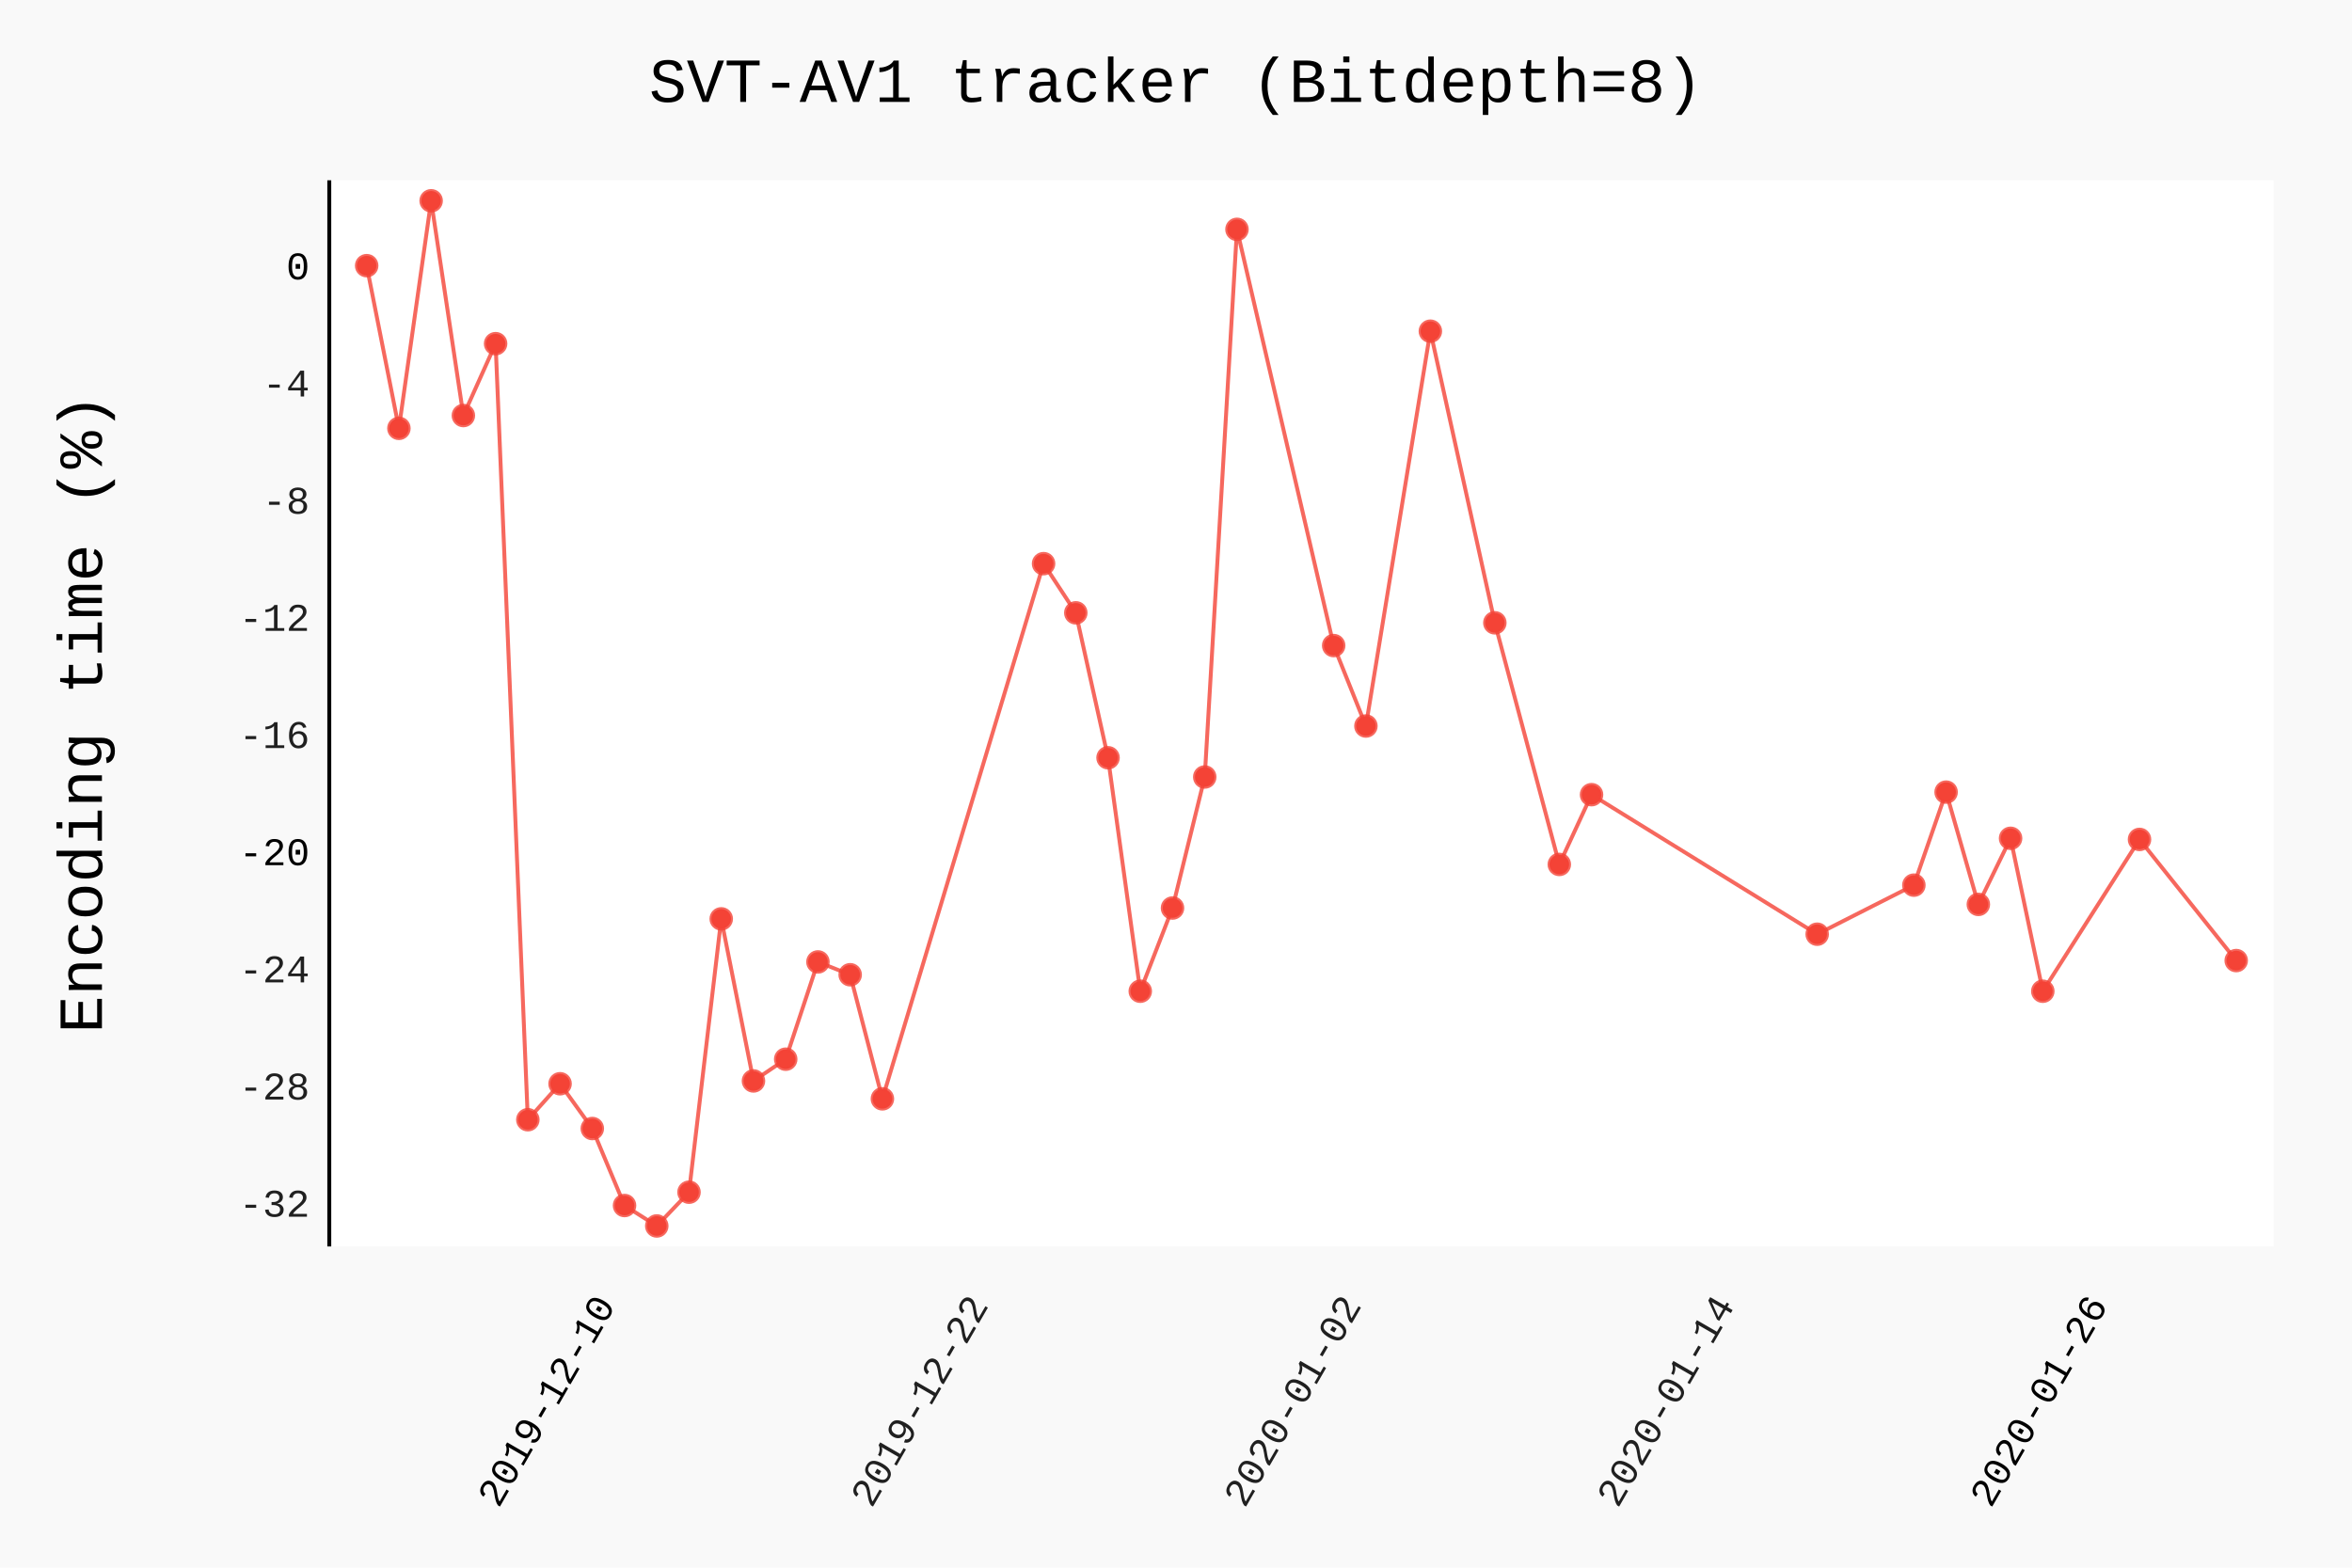
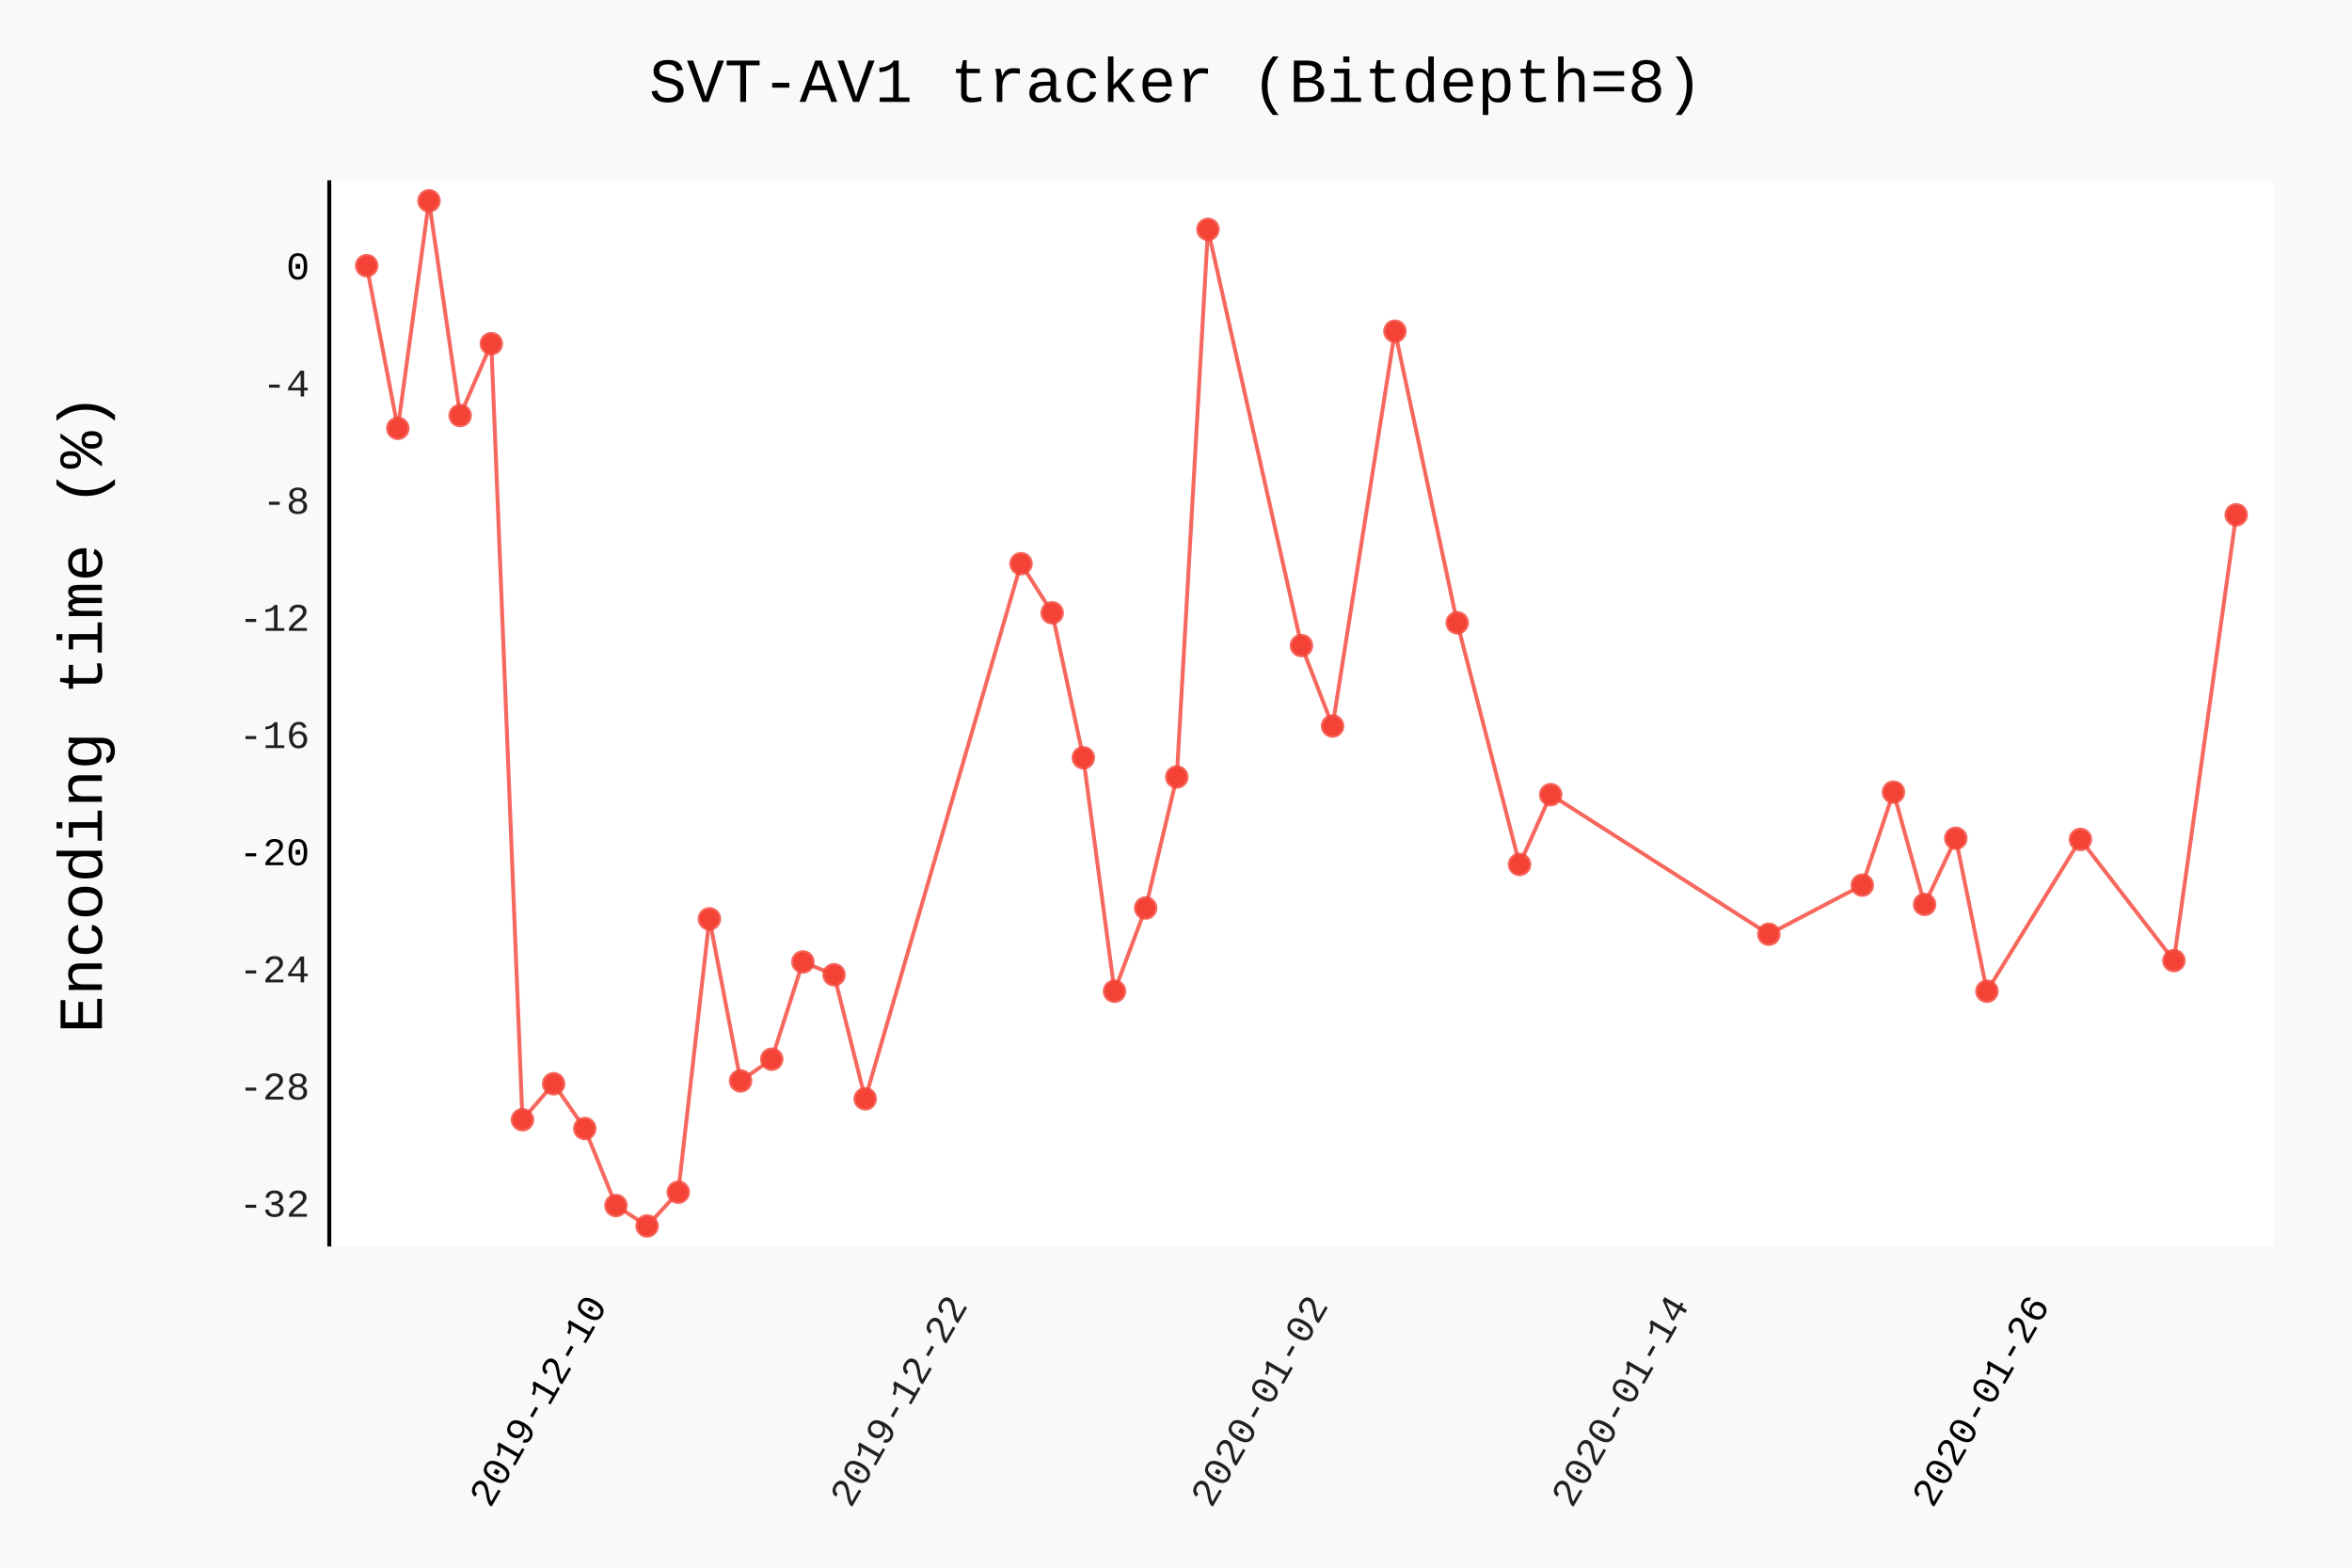
- <svg xmlns="http://www.w3.org/2000/svg" class="pygal-chart" id="chart-83badf4e-dd06-43f1-bc1c-18e4bfc4ddbf" viewBox="0 0 600 400">
+ <svg xmlns="http://www.w3.org/2000/svg" class="pygal-chart" id="chart-3065945a-00f9-41e1-ab72-fddd1d756c50" viewBox="0 0 600 400">
  <defs>
-     <style type="text/css">#chart-83badf4e-dd06-43f1-bc1c-18e4bfc4ddbf{-webkit-user-select:none;-webkit-font-smoothing:antialiased;font-family:Consolas,"Liberation Mono",Menlo,Courier,monospace}#chart-83badf4e-dd06-43f1-bc1c-18e4bfc4ddbf .title{font-family:Consolas,"Liberation Mono",Menlo,Courier,monospace;font-size:16px}#chart-83badf4e-dd06-43f1-bc1c-18e4bfc4ddbf .legends .legend text{font-family:Consolas,"Liberation Mono",Menlo,Courier,monospace;font-size:14px}#chart-83badf4e-dd06-43f1-bc1c-18e4bfc4ddbf .axis text{font-family:Consolas,"Liberation Mono",Menlo,Courier,monospace;font-size:10px}#chart-83badf4e-dd06-43f1-bc1c-18e4bfc4ddbf .axis text.major{font-family:Consolas,"Liberation Mono",Menlo,Courier,monospace;font-size:10px}#chart-83badf4e-dd06-43f1-bc1c-18e4bfc4ddbf .text-overlay text.value{font-family:Consolas,"Liberation Mono",Menlo,Courier,monospace;font-size:16px}#chart-83badf4e-dd06-43f1-bc1c-18e4bfc4ddbf .text-overlay text.label{font-family:Consolas,"Liberation Mono",Menlo,Courier,monospace;font-size:10px}#chart-83badf4e-dd06-43f1-bc1c-18e4bfc4ddbf .tooltip{font-family:Consolas,"Liberation Mono",Menlo,Courier,monospace;font-size:14px}#chart-83badf4e-dd06-43f1-bc1c-18e4bfc4ddbf text.no_data{font-family:Consolas,"Liberation Mono",Menlo,Courier,monospace;font-size:64px}
- #chart-83badf4e-dd06-43f1-bc1c-18e4bfc4ddbf{background-color:rgba(249,249,249,1)}#chart-83badf4e-dd06-43f1-bc1c-18e4bfc4ddbf path,#chart-83badf4e-dd06-43f1-bc1c-18e4bfc4ddbf line,#chart-83badf4e-dd06-43f1-bc1c-18e4bfc4ddbf rect,#chart-83badf4e-dd06-43f1-bc1c-18e4bfc4ddbf circle{-webkit-transition:150ms;-moz-transition:150ms;transition:150ms}#chart-83badf4e-dd06-43f1-bc1c-18e4bfc4ddbf .graph &gt; .background{fill:rgba(249,249,249,1)}#chart-83badf4e-dd06-43f1-bc1c-18e4bfc4ddbf .plot &gt; .background{fill:rgba(255,255,255,1)}#chart-83badf4e-dd06-43f1-bc1c-18e4bfc4ddbf .graph{fill:rgba(0,0,0,.87)}#chart-83badf4e-dd06-43f1-bc1c-18e4bfc4ddbf text.no_data{fill:rgba(0,0,0,1)}#chart-83badf4e-dd06-43f1-bc1c-18e4bfc4ddbf .title{fill:rgba(0,0,0,1)}#chart-83badf4e-dd06-43f1-bc1c-18e4bfc4ddbf .legends .legend text{fill:rgba(0,0,0,.87)}#chart-83badf4e-dd06-43f1-bc1c-18e4bfc4ddbf .legends .legend:hover text{fill:rgba(0,0,0,1)}#chart-83badf4e-dd06-43f1-bc1c-18e4bfc4ddbf .axis .line{stroke:rgba(0,0,0,1)}#chart-83badf4e-dd06-43f1-bc1c-18e4bfc4ddbf .axis .guide.line{stroke:rgba(0,0,0,.54)}#chart-83badf4e-dd06-43f1-bc1c-18e4bfc4ddbf .axis .major.line{stroke:rgba(0,0,0,.87)}#chart-83badf4e-dd06-43f1-bc1c-18e4bfc4ddbf .axis text.major{fill:rgba(0,0,0,1)}#chart-83badf4e-dd06-43f1-bc1c-18e4bfc4ddbf .axis.y .guides:hover .guide.line,#chart-83badf4e-dd06-43f1-bc1c-18e4bfc4ddbf .line-graph .axis.x .guides:hover .guide.line,#chart-83badf4e-dd06-43f1-bc1c-18e4bfc4ddbf .stackedline-graph .axis.x .guides:hover .guide.line,#chart-83badf4e-dd06-43f1-bc1c-18e4bfc4ddbf .xy-graph .axis.x .guides:hover .guide.line{stroke:rgba(0,0,0,1)}#chart-83badf4e-dd06-43f1-bc1c-18e4bfc4ddbf .axis .guides:hover text{fill:rgba(0,0,0,1)}#chart-83badf4e-dd06-43f1-bc1c-18e4bfc4ddbf .reactive{fill-opacity:.7;stroke-opacity:.8}#chart-83badf4e-dd06-43f1-bc1c-18e4bfc4ddbf .ci{stroke:rgba(0,0,0,.87)}#chart-83badf4e-dd06-43f1-bc1c-18e4bfc4ddbf .reactive.active,#chart-83badf4e-dd06-43f1-bc1c-18e4bfc4ddbf .active .reactive{fill-opacity:.8;stroke-opacity:.9;stroke-width:4}#chart-83badf4e-dd06-43f1-bc1c-18e4bfc4ddbf .ci .reactive.active{stroke-width:1.5}#chart-83badf4e-dd06-43f1-bc1c-18e4bfc4ddbf .series text{fill:rgba(0,0,0,1)}#chart-83badf4e-dd06-43f1-bc1c-18e4bfc4ddbf .tooltip rect{fill:rgba(255,255,255,1);stroke:rgba(0,0,0,1);-webkit-transition:opacity 150ms;-moz-transition:opacity 150ms;transition:opacity 150ms}#chart-83badf4e-dd06-43f1-bc1c-18e4bfc4ddbf .tooltip .label{fill:rgba(0,0,0,.87)}#chart-83badf4e-dd06-43f1-bc1c-18e4bfc4ddbf .tooltip .label{fill:rgba(0,0,0,.87)}#chart-83badf4e-dd06-43f1-bc1c-18e4bfc4ddbf .tooltip .legend{font-size:.8em;fill:rgba(0,0,0,.54)}#chart-83badf4e-dd06-43f1-bc1c-18e4bfc4ddbf .tooltip .x_label{font-size:.6em;fill:rgba(0,0,0,1)}#chart-83badf4e-dd06-43f1-bc1c-18e4bfc4ddbf .tooltip .xlink{font-size:.5em;text-decoration:underline}#chart-83badf4e-dd06-43f1-bc1c-18e4bfc4ddbf .tooltip .value{font-size:1.5em}#chart-83badf4e-dd06-43f1-bc1c-18e4bfc4ddbf .bound{font-size:.5em}#chart-83badf4e-dd06-43f1-bc1c-18e4bfc4ddbf .max-value{font-size:.75em;fill:rgba(0,0,0,.54)}#chart-83badf4e-dd06-43f1-bc1c-18e4bfc4ddbf .map-element{fill:rgba(255,255,255,1);stroke:rgba(0,0,0,.54) !important}#chart-83badf4e-dd06-43f1-bc1c-18e4bfc4ddbf .map-element .reactive{fill-opacity:inherit;stroke-opacity:inherit}#chart-83badf4e-dd06-43f1-bc1c-18e4bfc4ddbf .color-0,#chart-83badf4e-dd06-43f1-bc1c-18e4bfc4ddbf .color-0 a:visited{stroke:#F44336;fill:#F44336}#chart-83badf4e-dd06-43f1-bc1c-18e4bfc4ddbf .text-overlay .color-0 text{fill:black}
- #chart-83badf4e-dd06-43f1-bc1c-18e4bfc4ddbf text.no_data{text-anchor:middle}#chart-83badf4e-dd06-43f1-bc1c-18e4bfc4ddbf .guide.line{fill:none}#chart-83badf4e-dd06-43f1-bc1c-18e4bfc4ddbf .centered{text-anchor:middle}#chart-83badf4e-dd06-43f1-bc1c-18e4bfc4ddbf .title{text-anchor:middle}#chart-83badf4e-dd06-43f1-bc1c-18e4bfc4ddbf .legends .legend text{fill-opacity:1}#chart-83badf4e-dd06-43f1-bc1c-18e4bfc4ddbf .axis.x text{text-anchor:middle}#chart-83badf4e-dd06-43f1-bc1c-18e4bfc4ddbf .axis.x:not(.web) text[transform]{text-anchor:start}#chart-83badf4e-dd06-43f1-bc1c-18e4bfc4ddbf .axis.x:not(.web) text[transform].backwards{text-anchor:end}#chart-83badf4e-dd06-43f1-bc1c-18e4bfc4ddbf .axis.y text{text-anchor:end}#chart-83badf4e-dd06-43f1-bc1c-18e4bfc4ddbf .axis.y text[transform].backwards{text-anchor:start}#chart-83badf4e-dd06-43f1-bc1c-18e4bfc4ddbf .axis.y2 text{text-anchor:start}#chart-83badf4e-dd06-43f1-bc1c-18e4bfc4ddbf .axis.y2 text[transform].backwards{text-anchor:end}#chart-83badf4e-dd06-43f1-bc1c-18e4bfc4ddbf .axis .guide.line{stroke-dasharray:4,4}#chart-83badf4e-dd06-43f1-bc1c-18e4bfc4ddbf .axis .major.guide.line{stroke-dasharray:6,6}#chart-83badf4e-dd06-43f1-bc1c-18e4bfc4ddbf .horizontal .axis.y .guide.line,#chart-83badf4e-dd06-43f1-bc1c-18e4bfc4ddbf .horizontal .axis.y2 .guide.line,#chart-83badf4e-dd06-43f1-bc1c-18e4bfc4ddbf .vertical .axis.x .guide.line{opacity:0}#chart-83badf4e-dd06-43f1-bc1c-18e4bfc4ddbf .horizontal .axis.always_show .guide.line,#chart-83badf4e-dd06-43f1-bc1c-18e4bfc4ddbf .vertical .axis.always_show .guide.line{opacity:1 !important}#chart-83badf4e-dd06-43f1-bc1c-18e4bfc4ddbf .axis.y .guides:hover .guide.line,#chart-83badf4e-dd06-43f1-bc1c-18e4bfc4ddbf .axis.y2 .guides:hover .guide.line,#chart-83badf4e-dd06-43f1-bc1c-18e4bfc4ddbf .axis.x .guides:hover .guide.line{opacity:1}#chart-83badf4e-dd06-43f1-bc1c-18e4bfc4ddbf .axis .guides:hover text{opacity:1}#chart-83badf4e-dd06-43f1-bc1c-18e4bfc4ddbf .nofill{fill:none}#chart-83badf4e-dd06-43f1-bc1c-18e4bfc4ddbf .subtle-fill{fill-opacity:.2}#chart-83badf4e-dd06-43f1-bc1c-18e4bfc4ddbf .dot{stroke-width:1px;fill-opacity:1}#chart-83badf4e-dd06-43f1-bc1c-18e4bfc4ddbf .dot.active{stroke-width:5px}#chart-83badf4e-dd06-43f1-bc1c-18e4bfc4ddbf .dot.negative{fill:transparent}#chart-83badf4e-dd06-43f1-bc1c-18e4bfc4ddbf text,#chart-83badf4e-dd06-43f1-bc1c-18e4bfc4ddbf tspan{stroke:none !important}#chart-83badf4e-dd06-43f1-bc1c-18e4bfc4ddbf .series text.active{opacity:1}#chart-83badf4e-dd06-43f1-bc1c-18e4bfc4ddbf .tooltip rect{fill-opacity:.95;stroke-width:.5}#chart-83badf4e-dd06-43f1-bc1c-18e4bfc4ddbf .tooltip text{fill-opacity:1}#chart-83badf4e-dd06-43f1-bc1c-18e4bfc4ddbf .showable{visibility:hidden}#chart-83badf4e-dd06-43f1-bc1c-18e4bfc4ddbf .showable.shown{visibility:visible}#chart-83badf4e-dd06-43f1-bc1c-18e4bfc4ddbf .gauge-background{fill:rgba(229,229,229,1);stroke:none}#chart-83badf4e-dd06-43f1-bc1c-18e4bfc4ddbf .bg-lines{stroke:rgba(249,249,249,1);stroke-width:2px}</style>
+     <style type="text/css">#chart-3065945a-00f9-41e1-ab72-fddd1d756c50{-webkit-user-select:none;-webkit-font-smoothing:antialiased;font-family:Consolas,"Liberation Mono",Menlo,Courier,monospace}#chart-3065945a-00f9-41e1-ab72-fddd1d756c50 .title{font-family:Consolas,"Liberation Mono",Menlo,Courier,monospace;font-size:16px}#chart-3065945a-00f9-41e1-ab72-fddd1d756c50 .legends .legend text{font-family:Consolas,"Liberation Mono",Menlo,Courier,monospace;font-size:14px}#chart-3065945a-00f9-41e1-ab72-fddd1d756c50 .axis text{font-family:Consolas,"Liberation Mono",Menlo,Courier,monospace;font-size:10px}#chart-3065945a-00f9-41e1-ab72-fddd1d756c50 .axis text.major{font-family:Consolas,"Liberation Mono",Menlo,Courier,monospace;font-size:10px}#chart-3065945a-00f9-41e1-ab72-fddd1d756c50 .text-overlay text.value{font-family:Consolas,"Liberation Mono",Menlo,Courier,monospace;font-size:16px}#chart-3065945a-00f9-41e1-ab72-fddd1d756c50 .text-overlay text.label{font-family:Consolas,"Liberation Mono",Menlo,Courier,monospace;font-size:10px}#chart-3065945a-00f9-41e1-ab72-fddd1d756c50 .tooltip{font-family:Consolas,"Liberation Mono",Menlo,Courier,monospace;font-size:14px}#chart-3065945a-00f9-41e1-ab72-fddd1d756c50 text.no_data{font-family:Consolas,"Liberation Mono",Menlo,Courier,monospace;font-size:64px}
+ #chart-3065945a-00f9-41e1-ab72-fddd1d756c50{background-color:rgba(249,249,249,1)}#chart-3065945a-00f9-41e1-ab72-fddd1d756c50 path,#chart-3065945a-00f9-41e1-ab72-fddd1d756c50 line,#chart-3065945a-00f9-41e1-ab72-fddd1d756c50 rect,#chart-3065945a-00f9-41e1-ab72-fddd1d756c50 circle{-webkit-transition:150ms;-moz-transition:150ms;transition:150ms}#chart-3065945a-00f9-41e1-ab72-fddd1d756c50 .graph &gt; .background{fill:rgba(249,249,249,1)}#chart-3065945a-00f9-41e1-ab72-fddd1d756c50 .plot &gt; .background{fill:rgba(255,255,255,1)}#chart-3065945a-00f9-41e1-ab72-fddd1d756c50 .graph{fill:rgba(0,0,0,.87)}#chart-3065945a-00f9-41e1-ab72-fddd1d756c50 text.no_data{fill:rgba(0,0,0,1)}#chart-3065945a-00f9-41e1-ab72-fddd1d756c50 .title{fill:rgba(0,0,0,1)}#chart-3065945a-00f9-41e1-ab72-fddd1d756c50 .legends .legend text{fill:rgba(0,0,0,.87)}#chart-3065945a-00f9-41e1-ab72-fddd1d756c50 .legends .legend:hover text{fill:rgba(0,0,0,1)}#chart-3065945a-00f9-41e1-ab72-fddd1d756c50 .axis .line{stroke:rgba(0,0,0,1)}#chart-3065945a-00f9-41e1-ab72-fddd1d756c50 .axis .guide.line{stroke:rgba(0,0,0,.54)}#chart-3065945a-00f9-41e1-ab72-fddd1d756c50 .axis .major.line{stroke:rgba(0,0,0,.87)}#chart-3065945a-00f9-41e1-ab72-fddd1d756c50 .axis text.major{fill:rgba(0,0,0,1)}#chart-3065945a-00f9-41e1-ab72-fddd1d756c50 .axis.y .guides:hover .guide.line,#chart-3065945a-00f9-41e1-ab72-fddd1d756c50 .line-graph .axis.x .guides:hover .guide.line,#chart-3065945a-00f9-41e1-ab72-fddd1d756c50 .stackedline-graph .axis.x .guides:hover .guide.line,#chart-3065945a-00f9-41e1-ab72-fddd1d756c50 .xy-graph .axis.x .guides:hover .guide.line{stroke:rgba(0,0,0,1)}#chart-3065945a-00f9-41e1-ab72-fddd1d756c50 .axis .guides:hover text{fill:rgba(0,0,0,1)}#chart-3065945a-00f9-41e1-ab72-fddd1d756c50 .reactive{fill-opacity:.7;stroke-opacity:.8}#chart-3065945a-00f9-41e1-ab72-fddd1d756c50 .ci{stroke:rgba(0,0,0,.87)}#chart-3065945a-00f9-41e1-ab72-fddd1d756c50 .reactive.active,#chart-3065945a-00f9-41e1-ab72-fddd1d756c50 .active .reactive{fill-opacity:.8;stroke-opacity:.9;stroke-width:4}#chart-3065945a-00f9-41e1-ab72-fddd1d756c50 .ci .reactive.active{stroke-width:1.5}#chart-3065945a-00f9-41e1-ab72-fddd1d756c50 .series text{fill:rgba(0,0,0,1)}#chart-3065945a-00f9-41e1-ab72-fddd1d756c50 .tooltip rect{fill:rgba(255,255,255,1);stroke:rgba(0,0,0,1);-webkit-transition:opacity 150ms;-moz-transition:opacity 150ms;transition:opacity 150ms}#chart-3065945a-00f9-41e1-ab72-fddd1d756c50 .tooltip .label{fill:rgba(0,0,0,.87)}#chart-3065945a-00f9-41e1-ab72-fddd1d756c50 .tooltip .label{fill:rgba(0,0,0,.87)}#chart-3065945a-00f9-41e1-ab72-fddd1d756c50 .tooltip .legend{font-size:.8em;fill:rgba(0,0,0,.54)}#chart-3065945a-00f9-41e1-ab72-fddd1d756c50 .tooltip .x_label{font-size:.6em;fill:rgba(0,0,0,1)}#chart-3065945a-00f9-41e1-ab72-fddd1d756c50 .tooltip .xlink{font-size:.5em;text-decoration:underline}#chart-3065945a-00f9-41e1-ab72-fddd1d756c50 .tooltip .value{font-size:1.5em}#chart-3065945a-00f9-41e1-ab72-fddd1d756c50 .bound{font-size:.5em}#chart-3065945a-00f9-41e1-ab72-fddd1d756c50 .max-value{font-size:.75em;fill:rgba(0,0,0,.54)}#chart-3065945a-00f9-41e1-ab72-fddd1d756c50 .map-element{fill:rgba(255,255,255,1);stroke:rgba(0,0,0,.54) !important}#chart-3065945a-00f9-41e1-ab72-fddd1d756c50 .map-element .reactive{fill-opacity:inherit;stroke-opacity:inherit}#chart-3065945a-00f9-41e1-ab72-fddd1d756c50 .color-0,#chart-3065945a-00f9-41e1-ab72-fddd1d756c50 .color-0 a:visited{stroke:#F44336;fill:#F44336}#chart-3065945a-00f9-41e1-ab72-fddd1d756c50 .text-overlay .color-0 text{fill:black}
+ #chart-3065945a-00f9-41e1-ab72-fddd1d756c50 text.no_data{text-anchor:middle}#chart-3065945a-00f9-41e1-ab72-fddd1d756c50 .guide.line{fill:none}#chart-3065945a-00f9-41e1-ab72-fddd1d756c50 .centered{text-anchor:middle}#chart-3065945a-00f9-41e1-ab72-fddd1d756c50 .title{text-anchor:middle}#chart-3065945a-00f9-41e1-ab72-fddd1d756c50 .legends .legend text{fill-opacity:1}#chart-3065945a-00f9-41e1-ab72-fddd1d756c50 .axis.x text{text-anchor:middle}#chart-3065945a-00f9-41e1-ab72-fddd1d756c50 .axis.x:not(.web) text[transform]{text-anchor:start}#chart-3065945a-00f9-41e1-ab72-fddd1d756c50 .axis.x:not(.web) text[transform].backwards{text-anchor:end}#chart-3065945a-00f9-41e1-ab72-fddd1d756c50 .axis.y text{text-anchor:end}#chart-3065945a-00f9-41e1-ab72-fddd1d756c50 .axis.y text[transform].backwards{text-anchor:start}#chart-3065945a-00f9-41e1-ab72-fddd1d756c50 .axis.y2 text{text-anchor:start}#chart-3065945a-00f9-41e1-ab72-fddd1d756c50 .axis.y2 text[transform].backwards{text-anchor:end}#chart-3065945a-00f9-41e1-ab72-fddd1d756c50 .axis .guide.line{stroke-dasharray:4,4}#chart-3065945a-00f9-41e1-ab72-fddd1d756c50 .axis .major.guide.line{stroke-dasharray:6,6}#chart-3065945a-00f9-41e1-ab72-fddd1d756c50 .horizontal .axis.y .guide.line,#chart-3065945a-00f9-41e1-ab72-fddd1d756c50 .horizontal .axis.y2 .guide.line,#chart-3065945a-00f9-41e1-ab72-fddd1d756c50 .vertical .axis.x .guide.line{opacity:0}#chart-3065945a-00f9-41e1-ab72-fddd1d756c50 .horizontal .axis.always_show .guide.line,#chart-3065945a-00f9-41e1-ab72-fddd1d756c50 .vertical .axis.always_show .guide.line{opacity:1 !important}#chart-3065945a-00f9-41e1-ab72-fddd1d756c50 .axis.y .guides:hover .guide.line,#chart-3065945a-00f9-41e1-ab72-fddd1d756c50 .axis.y2 .guides:hover .guide.line,#chart-3065945a-00f9-41e1-ab72-fddd1d756c50 .axis.x .guides:hover .guide.line{opacity:1}#chart-3065945a-00f9-41e1-ab72-fddd1d756c50 .axis .guides:hover text{opacity:1}#chart-3065945a-00f9-41e1-ab72-fddd1d756c50 .nofill{fill:none}#chart-3065945a-00f9-41e1-ab72-fddd1d756c50 .subtle-fill{fill-opacity:.2}#chart-3065945a-00f9-41e1-ab72-fddd1d756c50 .dot{stroke-width:1px;fill-opacity:1}#chart-3065945a-00f9-41e1-ab72-fddd1d756c50 .dot.active{stroke-width:5px}#chart-3065945a-00f9-41e1-ab72-fddd1d756c50 .dot.negative{fill:transparent}#chart-3065945a-00f9-41e1-ab72-fddd1d756c50 text,#chart-3065945a-00f9-41e1-ab72-fddd1d756c50 tspan{stroke:none !important}#chart-3065945a-00f9-41e1-ab72-fddd1d756c50 .series text.active{opacity:1}#chart-3065945a-00f9-41e1-ab72-fddd1d756c50 .tooltip rect{fill-opacity:.95;stroke-width:.5}#chart-3065945a-00f9-41e1-ab72-fddd1d756c50 .tooltip text{fill-opacity:1}#chart-3065945a-00f9-41e1-ab72-fddd1d756c50 .showable{visibility:hidden}#chart-3065945a-00f9-41e1-ab72-fddd1d756c50 .showable.shown{visibility:visible}#chart-3065945a-00f9-41e1-ab72-fddd1d756c50 .gauge-background{fill:rgba(229,229,229,1);stroke:none}#chart-3065945a-00f9-41e1-ab72-fddd1d756c50 .bg-lines{stroke:rgba(249,249,249,1);stroke-width:2px}</style>
  </defs>
  <g class="graph datetimeline-graph vertical">
    <rect class="background" height="400" width="600" x="0" y="0" />
    <g class="plot" transform="translate(84, 46)">
      <rect class="background" height="272.038" width="496.0" x="0" y="0" />
      <g class="axis y">
        <g class="guides">
          <text class="" x="-5" y="264.442">-32</text>
        </g>
        <g class="guides">
          <text class="" x="-5" y="234.547">-28</text>
        </g>
        <g class="guides">
          <text class="" x="-5" y="204.652">-24</text>
        </g>
        <g class="guides">
          <text class="major" x="-5" y="174.757">-20</text>
        </g>
        <g class="guides">
          <text class="" x="-5" y="144.862">-16</text>
        </g>
        <g class="guides">
          <text class="" x="-5" y="114.967">-12</text>
        </g>
        <g class="guides">
          <text class="" x="-5" y="85.072">-8</text>
        </g>
        <g class="guides">
          <text class="" x="-5" y="55.177">-4</text>
        </g>
        <g class="guides">
          <text class="major" x="-5" y="25.282">0</text>
        </g>
      </g>
      <g class="axis x">
        <path class="line" d="M0 0 v272.038" />
        <g class="guides">
-           <path class="major guide line" d="M73.189 0 v272.038" />
-           <text class="major backwards" transform="rotate(300 73.18912 287.0385)" x="73.189" y="287.038">2019-12-10</text>
-         </g>
-         <g class="guides">
-           <path class="guide line" d="M168.361 0 v272.038" />
-           <text class="backwards" transform="rotate(300 168.3605 287.0385)" x="168.361" y="287.038">2019-12-22</text>
-         </g>
-         <g class="guides">
-           <path class="guide line" d="M263.532 0 v272.038" />
-           <text class="backwards" transform="rotate(300 263.532 287.0385)" x="263.532" y="287.038">2020-01-02</text>
-         </g>
-         <g class="guides">
-           <path class="guide line" d="M358.703 0 v272.038" />
-           <text class="backwards" transform="rotate(300 358.7034 287.0385)" x="358.703" y="287.038">2020-01-14</text>
-         </g>
-         <g class="guides">
-           <path class="major guide line" d="M453.875 0 v272.038" />
-           <text class="major backwards" transform="rotate(300 453.8748 287.0385)" x="453.875" y="287.038">2020-01-26</text>
+           <path class="major guide line" d="M71.067 0 v272.038" />
+           <text class="major backwards" transform="rotate(300 71.06743 287.0385)" x="71.067" y="287.038">2019-12-10</text>
+         </g>
+         <g class="guides">
+           <path class="guide line" d="M163.066 0 v272.038" />
+           <text class="backwards" transform="rotate(300 163.0665 287.0385)" x="163.066" y="287.038">2019-12-22</text>
+         </g>
+         <g class="guides">
+           <path class="guide line" d="M255.066 0 v272.038" />
+           <text class="backwards" transform="rotate(300 255.0655 287.0385)" x="255.066" y="287.038">2020-01-02</text>
+         </g>
+         <g class="guides">
+           <path class="guide line" d="M347.065 0 v272.038" />
+           <text class="backwards" transform="rotate(300 347.0646 287.0385)" x="347.065" y="287.038">2020-01-14</text>
+         </g>
+         <g class="guides">
+           <path class="major guide line" d="M439.064 0 v272.038" />
+           <text class="major backwards" transform="rotate(300 439.0636 287.0385)" x="439.064" y="287.038">2020-01-26</text>
        </g>
      </g>
      <g class="series serie-0 color-0">
-         <path class="line reactive nofill" d="M9.538 21.782 L17.761 63.294 25.984 5.232 34.207 60.024 42.43 41.688 50.653 239.699 58.875 230.523 67.098 241.946 75.321 261.593 83.544 266.807 91.767 258.193 99.989 188.45 108.212 229.803 116.435 224.258 124.658 199.44 132.881 202.709 141.103 234.369 182.218 97.82 190.44 110.366 198.663 147.341 206.886 206.915 215.109 185.684 223.332 152.252 231.554 12.52 256.223 118.72 264.446 139.246 280.891 38.505 297.337 112.915 313.782 174.564 322.005 156.761 379.565 192.367 404.233 179.85 412.456 156.113 420.679 184.762 428.902 167.895 437.125 206.915 461.793 168.183 486.462 199.094" />
+         <path class="line reactive nofill" d="M9.538 21.782 L17.487 63.294 25.436 5.232 33.385 60.024 41.333 41.688 49.282 239.699 57.231 230.523 65.179 241.946 73.128 261.593 81.077 266.807 89.026 258.193 96.974 188.45 104.923 229.803 112.872 224.258 120.821 199.44 128.769 202.709 136.718 234.369 176.462 97.82 184.41 110.366 192.359 147.341 200.308 206.915 208.256 185.684 216.205 152.252 224.154 12.52 248 118.72 255.949 139.246 271.846 38.505 287.744 112.915 303.641 174.564 311.59 156.761 367.231 192.367 391.077 179.85 399.026 156.113 406.974 184.762 414.923 167.895 422.872 206.915 446.718 168.183 470.564 199.094 486.462 85.346" />
      </g>
    </g>
    <g class="titles">
      <text class="title plot_title" x="300.0" y="26">SVT-AV1 tracker (Bitdepth=8)</text>
      <text class="title" transform="rotate(-90 0 182.0192)" x="0" y="208.019">Encoding time (%)</text>
    </g>
    <g class="plot overlay" transform="translate(84, 46)">
      <g class="series serie-0 color-0">
        <g class="dots">
          <circle class="dot reactive tooltip-trigger" cx="9.538" cy="21.782" r="2.5" />
        </g>
        <g class="dots">
-           <circle class="dot reactive tooltip-trigger" cx="17.761" cy="63.294" r="2.5" />
-         </g>
-         <g class="dots">
-           <circle class="dot reactive tooltip-trigger" cx="25.984" cy="5.232" r="2.5" />
-         </g>
-         <g class="dots">
-           <circle class="dot reactive tooltip-trigger" cx="34.207" cy="60.024" r="2.5" />
-         </g>
-         <g class="dots">
-           <circle class="dot reactive tooltip-trigger" cx="42.43" cy="41.688" r="2.5" />
-         </g>
-         <g class="dots">
-           <circle class="dot reactive tooltip-trigger" cx="50.653" cy="239.699" r="2.5" />
-         </g>
-         <g class="dots">
-           <circle class="dot reactive tooltip-trigger" cx="58.875" cy="230.523" r="2.5" />
-         </g>
-         <g class="dots">
-           <circle class="dot reactive tooltip-trigger" cx="67.098" cy="241.946" r="2.5" />
-         </g>
-         <g class="dots">
-           <circle class="dot reactive tooltip-trigger" cx="75.321" cy="261.593" r="2.5" />
-         </g>
-         <g class="dots">
-           <circle class="dot reactive tooltip-trigger" cx="83.544" cy="266.807" r="2.5" />
-         </g>
-         <g class="dots">
-           <circle class="dot reactive tooltip-trigger" cx="91.767" cy="258.193" r="2.5" />
-         </g>
-         <g class="dots">
-           <circle class="dot reactive tooltip-trigger" cx="99.989" cy="188.45" r="2.5" />
-         </g>
-         <g class="dots">
-           <circle class="dot reactive tooltip-trigger" cx="108.212" cy="229.803" r="2.5" />
-         </g>
-         <g class="dots">
-           <circle class="dot reactive tooltip-trigger" cx="116.435" cy="224.258" r="2.5" />
-         </g>
-         <g class="dots">
-           <circle class="dot reactive tooltip-trigger" cx="124.658" cy="199.44" r="2.5" />
-         </g>
-         <g class="dots">
-           <circle class="dot reactive tooltip-trigger" cx="132.881" cy="202.709" r="2.5" />
-         </g>
-         <g class="dots">
-           <circle class="dot reactive tooltip-trigger" cx="141.103" cy="234.369" r="2.5" />
-         </g>
-         <g class="dots">
-           <circle class="dot reactive tooltip-trigger" cx="182.218" cy="97.82" r="2.5" />
-         </g>
-         <g class="dots">
-           <circle class="dot reactive tooltip-trigger" cx="190.44" cy="110.366" r="2.5" />
-         </g>
-         <g class="dots">
-           <circle class="dot reactive tooltip-trigger" cx="198.663" cy="147.341" r="2.5" />
-         </g>
-         <g class="dots">
-           <circle class="dot reactive tooltip-trigger" cx="206.886" cy="206.915" r="2.5" />
-         </g>
-         <g class="dots">
-           <circle class="dot reactive tooltip-trigger" cx="215.109" cy="185.684" r="2.5" />
-         </g>
-         <g class="dots">
-           <circle class="dot reactive tooltip-trigger" cx="223.332" cy="152.252" r="2.5" />
-         </g>
-         <g class="dots">
-           <circle class="dot reactive tooltip-trigger" cx="231.554" cy="12.52" r="2.5" />
-         </g>
-         <g class="dots">
-           <circle class="dot reactive tooltip-trigger" cx="256.223" cy="118.72" r="2.5" />
-         </g>
-         <g class="dots">
-           <circle class="dot reactive tooltip-trigger" cx="264.446" cy="139.246" r="2.5" />
-         </g>
-         <g class="dots">
-           <circle class="dot reactive tooltip-trigger" cx="280.891" cy="38.505" r="2.5" />
-         </g>
-         <g class="dots">
-           <circle class="dot reactive tooltip-trigger" cx="297.337" cy="112.915" r="2.5" />
-         </g>
-         <g class="dots">
-           <circle class="dot reactive tooltip-trigger" cx="313.782" cy="174.564" r="2.5" />
-         </g>
-         <g class="dots">
-           <circle class="dot reactive tooltip-trigger" cx="322.005" cy="156.761" r="2.5" />
-         </g>
-         <g class="dots">
-           <circle class="dot reactive tooltip-trigger" cx="379.565" cy="192.367" r="2.5" />
-         </g>
-         <g class="dots">
-           <circle class="dot reactive tooltip-trigger" cx="404.233" cy="179.85" r="2.5" />
-         </g>
-         <g class="dots">
-           <circle class="dot reactive tooltip-trigger" cx="412.456" cy="156.113" r="2.5" />
-         </g>
-         <g class="dots">
-           <circle class="dot reactive tooltip-trigger" cx="420.679" cy="184.762" r="2.5" />
-         </g>
-         <g class="dots">
-           <circle class="dot reactive tooltip-trigger" cx="428.902" cy="167.895" r="2.5" />
-         </g>
-         <g class="dots">
-           <circle class="dot reactive tooltip-trigger" cx="437.125" cy="206.915" r="2.5" />
-         </g>
-         <g class="dots">
-           <circle class="dot reactive tooltip-trigger" cx="461.793" cy="168.183" r="2.5" />
-         </g>
-         <g class="dots">
-           <circle class="dot reactive tooltip-trigger" cx="486.462" cy="199.094" r="2.5" />
+           <circle class="dot reactive tooltip-trigger" cx="17.487" cy="63.294" r="2.5" />
+         </g>
+         <g class="dots">
+           <circle class="dot reactive tooltip-trigger" cx="25.436" cy="5.232" r="2.5" />
+         </g>
+         <g class="dots">
+           <circle class="dot reactive tooltip-trigger" cx="33.385" cy="60.024" r="2.5" />
+         </g>
+         <g class="dots">
+           <circle class="dot reactive tooltip-trigger" cx="41.333" cy="41.688" r="2.5" />
+         </g>
+         <g class="dots">
+           <circle class="dot reactive tooltip-trigger" cx="49.282" cy="239.699" r="2.5" />
+         </g>
+         <g class="dots">
+           <circle class="dot reactive tooltip-trigger" cx="57.231" cy="230.523" r="2.5" />
+         </g>
+         <g class="dots">
+           <circle class="dot reactive tooltip-trigger" cx="65.179" cy="241.946" r="2.5" />
+         </g>
+         <g class="dots">
+           <circle class="dot reactive tooltip-trigger" cx="73.128" cy="261.593" r="2.5" />
+         </g>
+         <g class="dots">
+           <circle class="dot reactive tooltip-trigger" cx="81.077" cy="266.807" r="2.5" />
+         </g>
+         <g class="dots">
+           <circle class="dot reactive tooltip-trigger" cx="89.026" cy="258.193" r="2.5" />
+         </g>
+         <g class="dots">
+           <circle class="dot reactive tooltip-trigger" cx="96.974" cy="188.45" r="2.5" />
+         </g>
+         <g class="dots">
+           <circle class="dot reactive tooltip-trigger" cx="104.923" cy="229.803" r="2.5" />
+         </g>
+         <g class="dots">
+           <circle class="dot reactive tooltip-trigger" cx="112.872" cy="224.258" r="2.5" />
+         </g>
+         <g class="dots">
+           <circle class="dot reactive tooltip-trigger" cx="120.821" cy="199.44" r="2.5" />
+         </g>
+         <g class="dots">
+           <circle class="dot reactive tooltip-trigger" cx="128.769" cy="202.709" r="2.5" />
+         </g>
+         <g class="dots">
+           <circle class="dot reactive tooltip-trigger" cx="136.718" cy="234.369" r="2.5" />
+         </g>
+         <g class="dots">
+           <circle class="dot reactive tooltip-trigger" cx="176.462" cy="97.82" r="2.5" />
+         </g>
+         <g class="dots">
+           <circle class="dot reactive tooltip-trigger" cx="184.41" cy="110.366" r="2.5" />
+         </g>
+         <g class="dots">
+           <circle class="dot reactive tooltip-trigger" cx="192.359" cy="147.341" r="2.5" />
+         </g>
+         <g class="dots">
+           <circle class="dot reactive tooltip-trigger" cx="200.308" cy="206.915" r="2.5" />
+         </g>
+         <g class="dots">
+           <circle class="dot reactive tooltip-trigger" cx="208.256" cy="185.684" r="2.5" />
+         </g>
+         <g class="dots">
+           <circle class="dot reactive tooltip-trigger" cx="216.205" cy="152.252" r="2.5" />
+         </g>
+         <g class="dots">
+           <circle class="dot reactive tooltip-trigger" cx="224.154" cy="12.52" r="2.5" />
+         </g>
+         <g class="dots">
+           <circle class="dot reactive tooltip-trigger" cx="248.0" cy="118.72" r="2.5" />
+         </g>
+         <g class="dots">
+           <circle class="dot reactive tooltip-trigger" cx="255.949" cy="139.246" r="2.5" />
+         </g>
+         <g class="dots">
+           <circle class="dot reactive tooltip-trigger" cx="271.846" cy="38.505" r="2.5" />
+         </g>
+         <g class="dots">
+           <circle class="dot reactive tooltip-trigger" cx="287.744" cy="112.915" r="2.5" />
+         </g>
+         <g class="dots">
+           <circle class="dot reactive tooltip-trigger" cx="303.641" cy="174.564" r="2.5" />
+         </g>
+         <g class="dots">
+           <circle class="dot reactive tooltip-trigger" cx="311.59" cy="156.761" r="2.5" />
+         </g>
+         <g class="dots">
+           <circle class="dot reactive tooltip-trigger" cx="367.231" cy="192.367" r="2.5" />
+         </g>
+         <g class="dots">
+           <circle class="dot reactive tooltip-trigger" cx="391.077" cy="179.85" r="2.5" />
+         </g>
+         <g class="dots">
+           <circle class="dot reactive tooltip-trigger" cx="399.026" cy="156.113" r="2.5" />
+         </g>
+         <g class="dots">
+           <circle class="dot reactive tooltip-trigger" cx="406.974" cy="184.762" r="2.5" />
+         </g>
+         <g class="dots">
+           <circle class="dot reactive tooltip-trigger" cx="414.923" cy="167.895" r="2.5" />
+         </g>
+         <g class="dots">
+           <circle class="dot reactive tooltip-trigger" cx="422.872" cy="206.915" r="2.5" />
+         </g>
+         <g class="dots">
+           <circle class="dot reactive tooltip-trigger" cx="446.718" cy="168.183" r="2.5" />
+         </g>
+         <g class="dots">
+           <circle class="dot reactive tooltip-trigger" cx="470.564" cy="199.094" r="2.5" />
+         </g>
+         <g class="dots">
+           <circle class="dot reactive tooltip-trigger" cx="486.462" cy="85.346" r="2.5" />
        </g>
      </g>
    </g>
    <g class="plot text-overlay" transform="translate(84, 46)">
      <g class="series serie-0 color-0" />
    </g>
    <g class="plot tooltip-overlay" transform="translate(84, 46)">
      <g class="tooltip" style="opacity: 0" transform="translate(0 0)">
        <rect class="tooltip-box" height="0" rx="0" ry="0" width="0" />
        <g class="text" />
      </g>
    </g>
  </g>
</svg>
